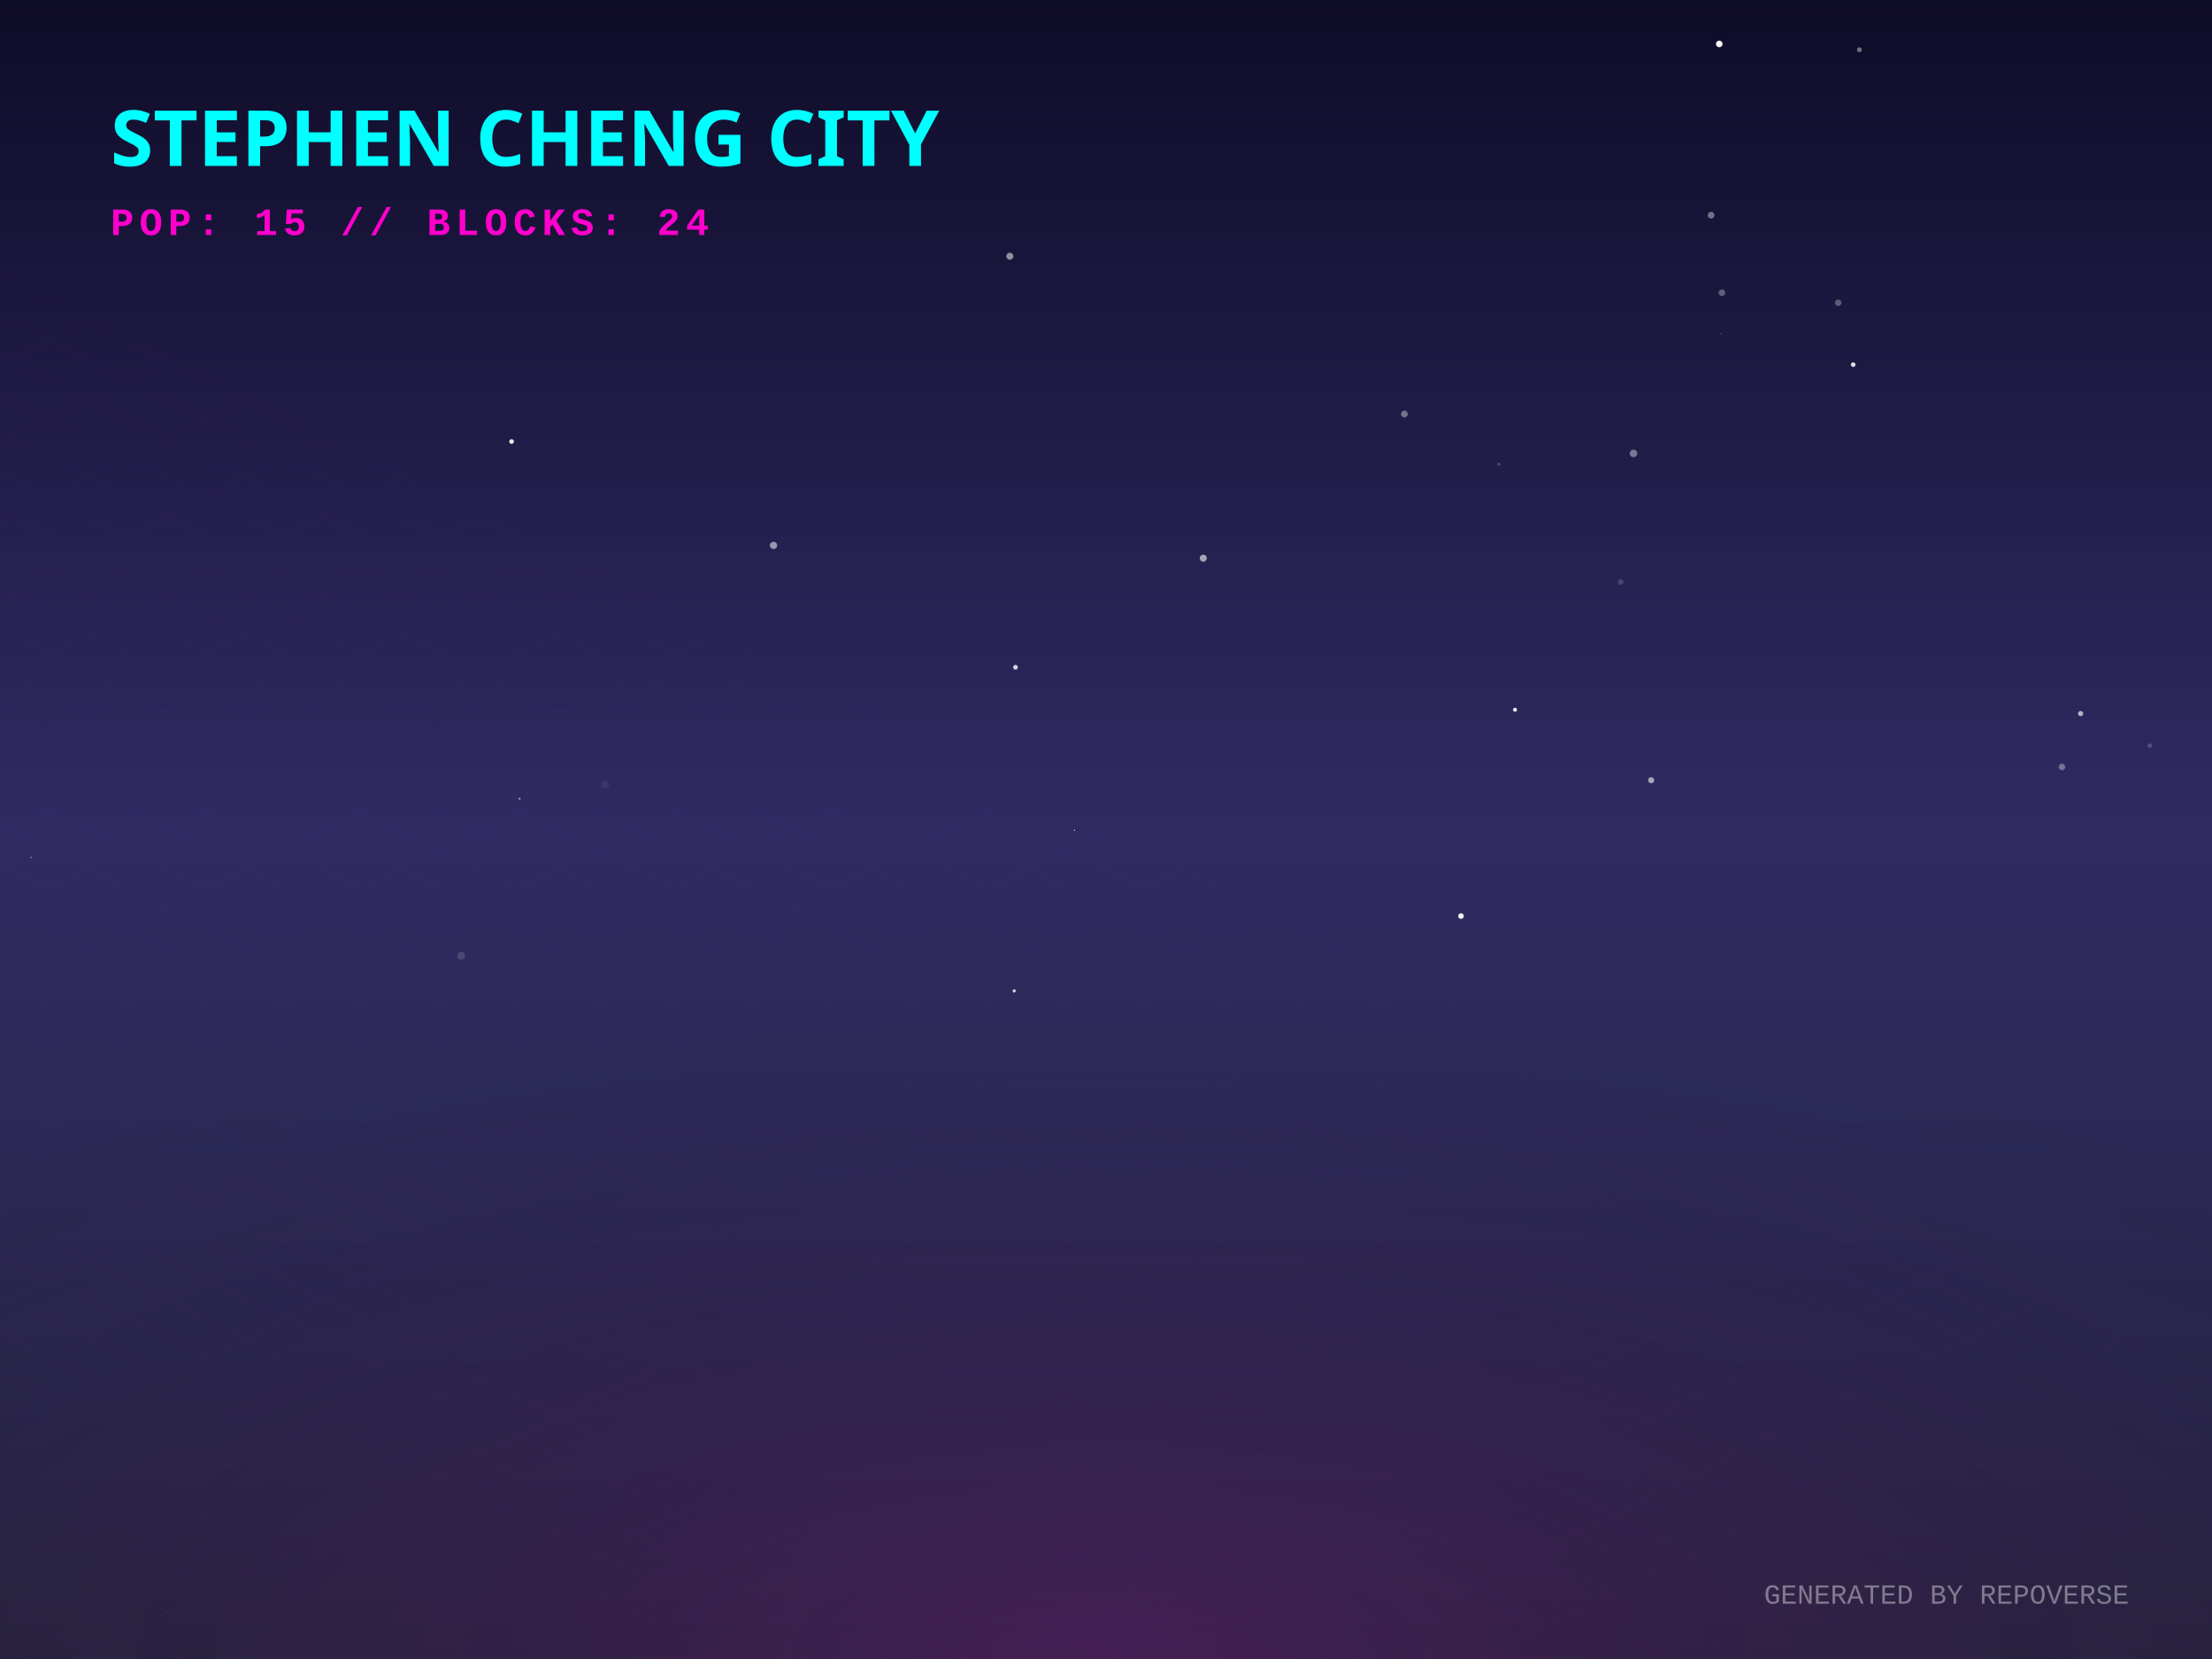
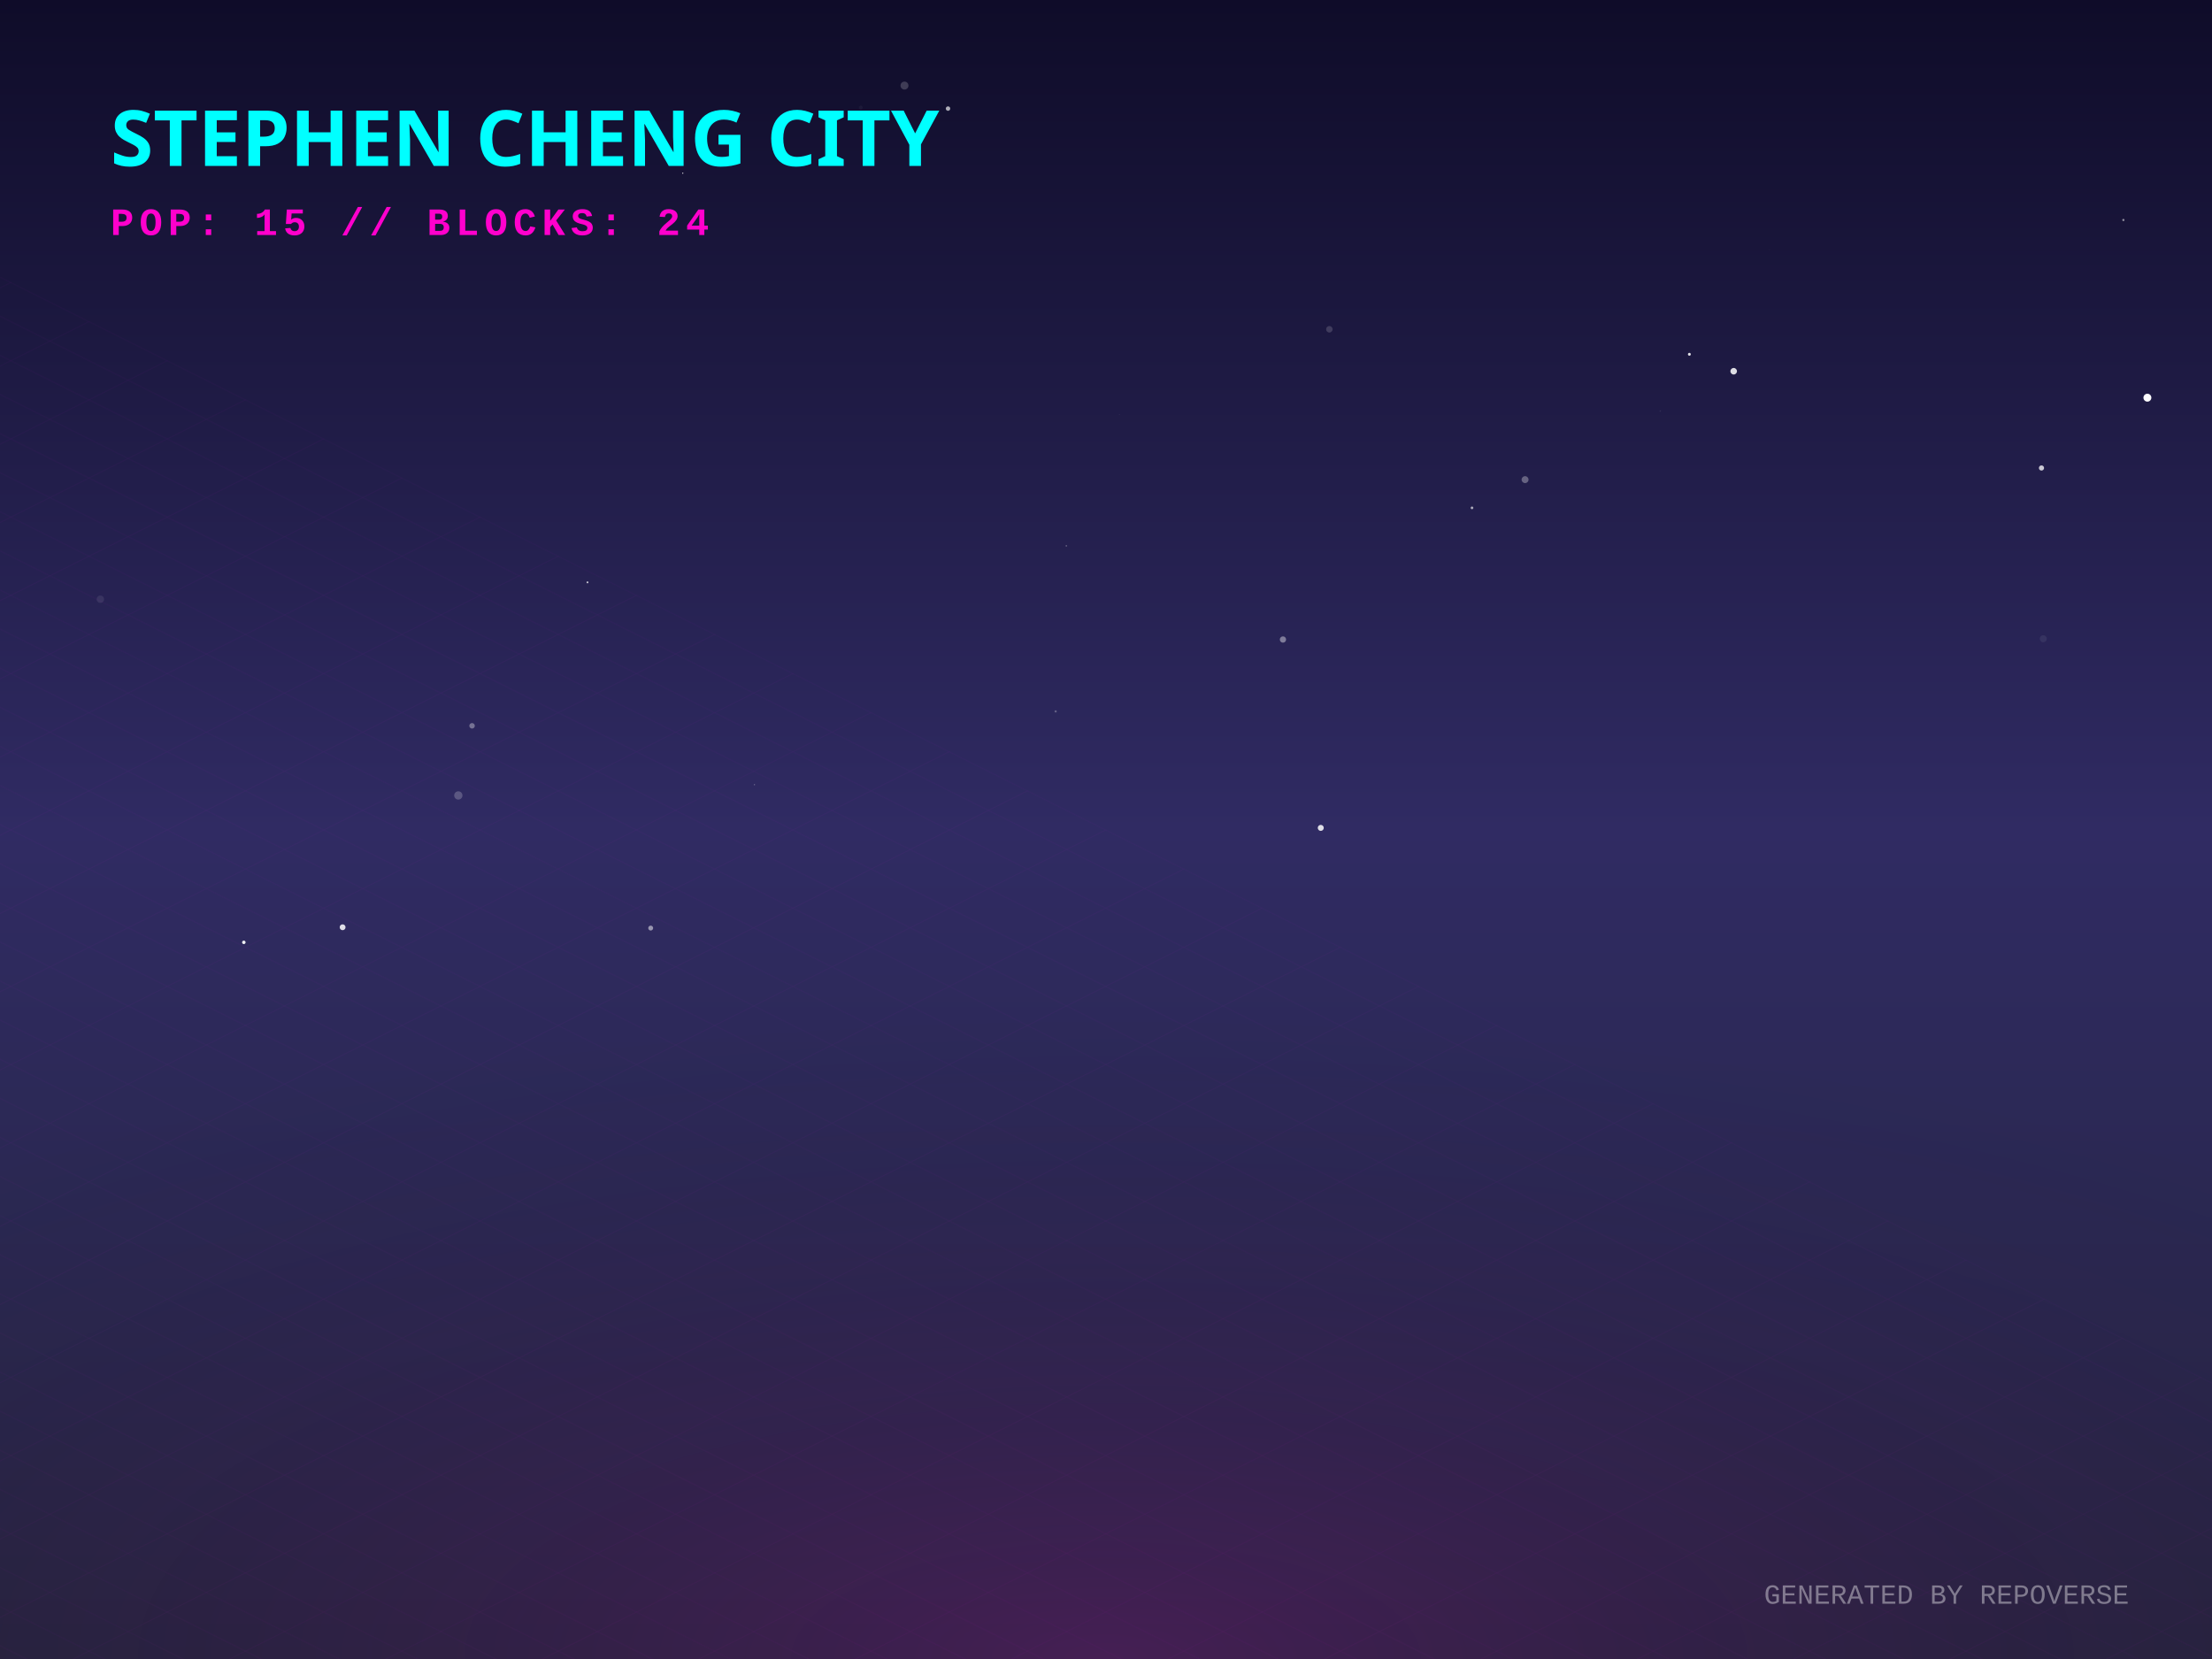
<svg xmlns="http://www.w3.org/2000/svg" width="800" height="600" viewBox="0 0 800 600">
  <defs>
    <linearGradient id="skyGradient" x1="0%" y1="0%" x2="0%" y2="100%">
      <stop offset="0%" stop-color="#0f0c29" />
      <stop offset="50%" stop-color="#302b63" />
      <stop offset="100%" stop-color="#24243e" />
    </linearGradient>
    <pattern id="gridPattern" width="40" height="20" patternUnits="userSpaceOnUse" patternTransform="rotate(0)">
      <path d="M 40 0 L 0 0 0 20" fill="none" stroke="magenta" stroke-width="0.5" opacity="0.2" />
    </pattern>
    <radialGradient id="floorGlow" cx="50%" cy="100%" r="80%">
      <stop offset="0%" stop-color="#ff00cc" stop-opacity="0.15" />
      <stop offset="100%" stop-color="transparent" />
    </radialGradient>
    <linearGradient id="gradLeft-happy" x1="0%" y1="0%" x2="100%" y2="100%">
      <stop offset="0%" stop-color="#FFD700" stop-opacity="0.8" />
      <stop offset="100%" stop-color="#050510" stop-opacity="0.9" />
    </linearGradient>
    <linearGradient id="gradRight-happy" x1="0%" y1="0%" x2="0%" y2="100%">
      <stop offset="0%" stop-color="#FFD700" stop-opacity="0.6" />
      <stop offset="100%" stop-color="#0b0b1a" stop-opacity="0.8" />
    </linearGradient>
    <linearGradient id="gradLeft-focused" x1="0%" y1="0%" x2="100%" y2="100%">
      <stop offset="0%" stop-color="#00FF94" stop-opacity="0.8" />
      <stop offset="100%" stop-color="#050510" stop-opacity="0.9" />
    </linearGradient>
    <linearGradient id="gradRight-focused" x1="0%" y1="0%" x2="0%" y2="100%">
      <stop offset="0%" stop-color="#00FF94" stop-opacity="0.6" />
      <stop offset="100%" stop-color="#0b0b1a" stop-opacity="0.8" />
    </linearGradient>
    <linearGradient id="gradLeft-calm" x1="0%" y1="0%" x2="100%" y2="100%">
      <stop offset="0%" stop-color="#00C2FF" stop-opacity="0.8" />
      <stop offset="100%" stop-color="#050510" stop-opacity="0.9" />
    </linearGradient>
    <linearGradient id="gradRight-calm" x1="0%" y1="0%" x2="0%" y2="100%">
      <stop offset="0%" stop-color="#00C2FF" stop-opacity="0.6" />
      <stop offset="100%" stop-color="#0b0b1a" stop-opacity="0.8" />
    </linearGradient>
    <linearGradient id="gradLeft-stressed" x1="0%" y1="0%" x2="100%" y2="100%">
      <stop offset="0%" stop-color="#FF2A6D" stop-opacity="0.8" />
      <stop offset="100%" stop-color="#050510" stop-opacity="0.9" />
    </linearGradient>
    <linearGradient id="gradRight-stressed" x1="0%" y1="0%" x2="0%" y2="100%">
      <stop offset="0%" stop-color="#FF2A6D" stop-opacity="0.6" />
      <stop offset="100%" stop-color="#0b0b1a" stop-opacity="0.8" />
    </linearGradient>
    <linearGradient id="gradLeft-energetic" x1="0%" y1="0%" x2="100%" y2="100%">
      <stop offset="0%" stop-color="#D300C5" stop-opacity="0.8" />
      <stop offset="100%" stop-color="#050510" stop-opacity="0.9" />
    </linearGradient>
    <linearGradient id="gradRight-energetic" x1="0%" y1="0%" x2="0%" y2="100%">
      <stop offset="0%" stop-color="#D300C5" stop-opacity="0.6" />
      <stop offset="100%" stop-color="#0b0b1a" stop-opacity="0.8" />
    </linearGradient>
  </defs>
  <rect width="100%" height="100%" fill="url(#skyGradient)" />
-   <circle cx="542.078" cy="167.871" r="0.561" fill="white" opacity="0.194" />
-   <circle cx="166.786" cy="345.635" r="1.431" fill="white" opacity="0.139" />
-   <circle cx="279.769" cy="197.249" r="1.314" fill="white" opacity="0.535" />
-   <circle cx="365.223" cy="92.668" r="1.275" fill="white" opacity="0.516" />
-   <circle cx="622.378" cy="120.654" r="0.329" fill="white" opacity="0.144" />
-   <circle cx="507.922" cy="149.729" r="1.233" fill="white" opacity="0.375" />
-   <circle cx="528.389" cy="331.308" r="1.012" fill="white" opacity="0.951" />
-   <circle cx="366.798" cy="358.362" r="0.578" fill="white" opacity="0.797" />
-   <circle cx="187.933" cy="288.877" r="0.321" fill="white" opacity="0.665" />
-   <circle cx="435.184" cy="201.87" r="1.27" fill="white" opacity="0.598" />
-   <circle cx="388.631" cy="300.281" r="0.209" fill="white" opacity="0.913" />
-   <circle cx="621.799" cy="15.886" r="1.191" fill="white" opacity="0.96" />
-   <circle cx="777.507" cy="269.67" r="0.821" fill="white" opacity="0.186" />
-   <circle cx="11.262" cy="310.134" r="0.242" fill="white" opacity="0.58" />
-   <circle cx="622.759" cy="105.871" r="1.185" fill="white" opacity="0.307" />
-   <circle cx="745.746" cy="277.378" r="1.181" fill="white" opacity="0.343" />
-   <circle cx="203.11" cy="232.203" r="0.093" fill="white" opacity="0" />
-   <circle cx="672.481" cy="17.987" r="0.883" fill="white" opacity="0.393" />
-   <circle cx="670.23" cy="131.875" r="0.837" fill="white" opacity="0.859" />
-   <circle cx="367.27" cy="241.325" r="0.854" fill="white" opacity="0.808" />
-   <circle cx="597.169" cy="282.175" r="1.091" fill="white" opacity="0.579" />
-   <circle cx="590.779" cy="163.99" r="1.36" fill="white" opacity="0.393" />
-   <circle cx="185.014" cy="159.688" r="0.857" fill="white" opacity="0.898" />
-   <circle cx="482.324" cy="121.394" r="0.002" fill="white" opacity="0.9" />
-   <circle cx="218.846" cy="283.766" r="1.44" fill="white" opacity="0.06" />
-   <circle cx="586.16" cy="210.516" r="1.031" fill="white" opacity="0.162" />
-   <circle cx="618.842" cy="77.829" r="1.221" fill="white" opacity="0.392" />
-   <circle cx="752.479" cy="258.074" r="0.939" fill="white" opacity="0.646" />
-   <circle cx="664.805" cy="109.505" r="1.184" fill="white" opacity="0.294" />
-   <circle cx="547.918" cy="256.687" r="0.708" fill="white" opacity="0.989" />
+   <circle cx="385.639" cy="197.426" r="0.204" fill="white" opacity="0.593" />
+   <circle cx="381.79" cy="257.289" r="0.405" fill="white" opacity="0.265" />
+   <circle cx="165.756" cy="287.684" r="1.497" fill="white" opacity="0.212" />
+   <circle cx="480.783" cy="119.085" r="1.172" fill="white" opacity="0.16" />
+   <circle cx="738.977" cy="231.013" r="1.269" fill="white" opacity="0.069" />
+   <circle cx="88.189" cy="340.813" r="0.63" fill="white" opacity="0.924" />
+   <circle cx="272.884" cy="283.805" r="0.162" fill="white" opacity="0.614" />
+   <circle cx="600.457" cy="148.665" r="0.261" fill="white" opacity="0.084" />
+   <circle cx="627.01" cy="134.264" r="1.184" fill="white" opacity="0.85" />
+   <circle cx="640.007" cy="90.337" r="0.245" fill="white" opacity="0.023" />
+   <circle cx="327.119" cy="30.949" r="1.438" fill="white" opacity="0.188" />
+   <circle cx="36.299" cy="216.716" r="1.337" fill="white" opacity="0.084" />
+   <circle cx="313.28" cy="49.735" r="0.732" fill="white" opacity="0.252" />
+   <circle cx="170.729" cy="262.497" r="0.994" fill="white" opacity="0.345" />
+   <circle cx="477.674" cy="299.415" r="1.086" fill="white" opacity="0.844" />
+   <circle cx="770.644" cy="202.508" r="0.013" fill="white" opacity="0.611" />
+   <circle cx="246.945" cy="62.647" r="0.208" fill="white" opacity="0.962" />
+   <circle cx="776.635" cy="143.827" r="1.432" fill="white" opacity="0.989" />
+   <circle cx="342.865" cy="39.273" r="0.803" fill="white" opacity="0.653" />
+   <circle cx="551.564" cy="173.464" r="1.254" fill="white" opacity="0.306" />
+   <circle cx="767.957" cy="79.567" r="0.401" fill="white" opacity="0.52" />
+   <circle cx="738.329" cy="169.253" r="0.936" fill="white" opacity="0.76" />
+   <circle cx="610.985" cy="128.13" r="0.522" fill="white" opacity="0.875" />
+   <circle cx="311.324" cy="38.908" r="0.699" fill="white" opacity="0.042" />
+   <circle cx="404.808" cy="150.005" r="0.071" fill="white" opacity="0.639" />
+   <circle cx="212.474" cy="210.614" r="0.347" fill="white" opacity="0.716" />
+   <circle cx="463.998" cy="231.289" r="1.135" fill="white" opacity="0.403" />
+   <circle cx="532.368" cy="183.674" r="0.485" fill="white" opacity="0.626" />
+   <circle cx="235.336" cy="335.649" r="0.883" fill="white" opacity="0.507" />
+   <circle cx="123.909" cy="335.357" r="1.057" fill="white" opacity="0.846" />
  <g transform="translate(0, 300) scale(1, 0.5)">
    <rect x="-800" y="0" width="2400" height="1200" fill="url(#gridPattern)" opacity="0.3" transform="rotate(45, 400, 0)" />
  </g>
  <rect x="0" y="300" width="800" height="300" fill="url(#floorGlow)" />
  <g transform="translate(40, 60)">
    <text fill="cyan" font-family="Verdana, sans-serif" font-size="28" font-weight="900" style="text-shadow: 0 0 10px cyan;">STEPHEN CHENG CITY</text>
    <text y="25" fill="#ff00cc" font-family="Courier New, monospace" font-size="14" font-weight="bold" letter-spacing="2">POP: 15 // BLOCKS: 24</text>
  </g>
  <g transform="translate(0, 50)">
-     <a href="https://github.com/zintaen/my-cv" target="_blank">
+     <a href="https://github.com/zintaen/claude-certified-architect-foundations" target="_blank">
      <g class="building" opacity="0">
        <animate attributeName="opacity" values="0;1" dur="0.8s" begin="0s" fill="freeze" />
        <ellipse cx="400" cy="292.833" rx="22.5" ry="12" fill="black" opacity="0.4" blur="2" />
-         <path d="M 385 147.713 l 0 145.12 l 15 7.5 l 0 -145.12 z" fill="url(#gradLeft-focused)" stroke="none" />
-         <path d="M 415 147.713 l 0 145.12 l -15 7.5 l 0 -145.12 z" fill="url(#gradRight-focused)" stroke="none" />
-         <path d="M 400 140.213 l 15 7.5 l -15 7.5 l -15 -7.5 z" fill="#E0FFF1" fill-opacity="0.9" stroke="none" />
-         <path d="M 385 147.713 l 0 145.12 l 15 7.5 l 0 -145.12 z" fill="none" stroke="#00FF94" stroke-width="0.5" opacity="0.5" />
-         <path d="M 415 147.713 l 0 145.12 l -15 7.5 l 0 -145.12 z" fill="none" stroke="#00FF94" stroke-width="0.5" opacity="0.5" />
+         <path d="M 385 250.673 l 0 42.16 l 15 7.5 l 0 -42.16 z" fill="url(#gradLeft-focused)" stroke="none" />
+         <path d="M 415 250.673 l 0 42.16 l -15 7.5 l 0 -42.16 z" fill="url(#gradRight-focused)" stroke="none" />
+         <path d="M 400 243.173 l 15 7.5 l -15 7.5 l -15 -7.5 z" fill="#E0FFF1" fill-opacity="0.9" stroke="none" />
+         <path d="M 385 250.673 l 0 42.16 l 15 7.5 l 0 -42.16 z" fill="none" stroke="#00FF94" stroke-width="0.5" opacity="0.5" />
+         <path d="M 415 250.673 l 0 42.16 l -15 7.5 l 0 -42.16 z" fill="none" stroke="#00FF94" stroke-width="0.5" opacity="0.5" />
        <path d="M 404 277.333 l 7 4" stroke="#E0FFF1" stroke-width="2" stroke-opacity="0.6" />
-         <path d="M 389 279.333 l 7 -4" stroke="#E0FFF1" stroke-width="2" stroke-opacity="0.4" />
        <path d="M 404 267.333 l 7 4" stroke="#E0FFF1" stroke-width="2" stroke-opacity="0.6" />
        <path d="M 389 269.333 l 7 -4" stroke="#E0FFF1" stroke-width="2" stroke-opacity="0.4" />
        <path d="M 404 257.333 l 7 4" stroke="#E0FFF1" stroke-width="2" stroke-opacity="0.6" />
-         <path d="M 389 249.333 l 7 -4" stroke="#E0FFF1" stroke-width="2" stroke-opacity="0.4" />
-         <path d="M 404 237.333 l 7 4" stroke="#E0FFF1" stroke-width="2" stroke-opacity="0.6" />
-         <path d="M 389 239.333 l 7 -4" stroke="#E0FFF1" stroke-width="2" stroke-opacity="0.4" />
-         <path d="M 404 227.333 l 7 4" stroke="#E0FFF1" stroke-width="2" stroke-opacity="0.6" />
-         <path d="M 389 229.333 l 7 -4" stroke="#E0FFF1" stroke-width="2" stroke-opacity="0.4" />
-         <path d="M 389 219.333 l 7 -4" stroke="#E0FFF1" stroke-width="2" stroke-opacity="0.4" />
-         <path d="M 404 207.333 l 7 4" stroke="#E0FFF1" stroke-width="2" stroke-opacity="0.6" />
-         <path d="M 389 209.333 l 7 -4" stroke="#E0FFF1" stroke-width="2" stroke-opacity="0.4" />
-         <path d="M 404 197.333 l 7 4" stroke="#E0FFF1" stroke-width="2" stroke-opacity="0.6" />
-         <path d="M 389 199.333 l 7 -4" stroke="#E0FFF1" stroke-width="2" stroke-opacity="0.4" />
-         <path d="M 404 187.333 l 7 4" stroke="#E0FFF1" stroke-width="2" stroke-opacity="0.6" />
-         <path d="M 389 189.333 l 7 -4" stroke="#E0FFF1" stroke-width="2" stroke-opacity="0.4" />
-         <path d="M 389 179.333 l 7 -4" stroke="#E0FFF1" stroke-width="2" stroke-opacity="0.4" />
-         <path d="M 389 169.333 l 7 -4" stroke="#E0FFF1" stroke-width="2" stroke-opacity="0.4" />
-         <path d="M 404 157.333 l 7 4" stroke="#E0FFF1" stroke-width="2" stroke-opacity="0.6" />
-         <path d="M 389 159.333 l 7 -4" stroke="#E0FFF1" stroke-width="2" stroke-opacity="0.4" />
+         <path d="M 389 259.333 l 7 -4" stroke="#E0FFF1" stroke-width="2" stroke-opacity="0.4" />
      </g>
    </a>
    <a href="https://github.com/zintaen/repo-verse" target="_blank">
      <g class="building" opacity="0">
        <animate attributeName="opacity" values="0;1" dur="0.8s" begin="0.05s" fill="freeze" />
        <ellipse cx="424" cy="304.833" rx="22.5" ry="12" fill="black" opacity="0.4" blur="2" />
        <path d="M 409 284.833 l 0 20 l 15 7.5 l 0 -20 z" fill="url(#gradLeft-focused)" stroke="none" />
        <path d="M 439 284.833 l 0 20 l -15 7.5 l 0 -20 z" fill="url(#gradRight-focused)" stroke="none" />
        <path d="M 424 277.333 l 15 7.5 l -15 7.5 l -15 -7.5 z" fill="#E0FFF1" fill-opacity="0.9" stroke="none" />
        <path d="M 409 284.833 l 0 20 l 15 7.5 l 0 -20 z" fill="none" stroke="#00FF94" stroke-width="0.5" opacity="0.5" />
        <path d="M 439 284.833 l 0 20 l -15 7.5 l 0 -20 z" fill="none" stroke="#00FF94" stroke-width="0.5" opacity="0.5" />
      </g>
    </a>
-     <a href="https://github.com/zintaen/claude-certified-architect-foundations" target="_blank">
+     <a href="https://github.com/zintaen/dom-defender" target="_blank">
      <g class="building" opacity="0">
        <animate attributeName="opacity" values="0;1" dur="0.8s" begin="0.1s" fill="freeze" />
        <ellipse cx="376" cy="304.833" rx="22.5" ry="12" fill="black" opacity="0.4" blur="2" />
-         <path d="M 361 263.253 l 0 41.58 l 15 7.5 l 0 -41.58 z" fill="url(#gradLeft-focused)" stroke="none" />
-         <path d="M 391 263.253 l 0 41.58 l -15 7.5 l 0 -41.58 z" fill="url(#gradRight-focused)" stroke="none" />
-         <path d="M 376 255.753 l 15 7.5 l -15 7.5 l -15 -7.5 z" fill="#E0FFF1" fill-opacity="0.9" stroke="none" />
-         <path d="M 361 263.253 l 0 41.58 l 15 7.5 l 0 -41.58 z" fill="none" stroke="#00FF94" stroke-width="0.5" opacity="0.5" />
-         <path d="M 391 263.253 l 0 41.58 l -15 7.5 l 0 -41.58 z" fill="none" stroke="#00FF94" stroke-width="0.5" opacity="0.5" />
-         <path d="M 380 289.333 l 7 4" stroke="#E0FFF1" stroke-width="2" stroke-opacity="0.6" />
-         <path d="M 365 291.333 l 7 -4" stroke="#E0FFF1" stroke-width="2" stroke-opacity="0.4" />
-         <path d="M 380 279.333 l 7 4" stroke="#E0FFF1" stroke-width="2" stroke-opacity="0.6" />
-         <path d="M 365 281.333 l 7 -4" stroke="#E0FFF1" stroke-width="2" stroke-opacity="0.4" />
-         <path d="M 380 269.333 l 7 4" stroke="#E0FFF1" stroke-width="2" stroke-opacity="0.6" />
-         <path d="M 365 271.333 l 7 -4" stroke="#E0FFF1" stroke-width="2" stroke-opacity="0.4" />
-       </g>
-     </a>
-     <a href="https://github.com/zintaen/kristen-calendar" target="_blank">
+         <path d="M 361 284.833 l 0 20 l 15 7.5 l 0 -20 z" fill="url(#gradLeft-focused)" stroke="none" />
+         <path d="M 391 284.833 l 0 20 l -15 7.5 l 0 -20 z" fill="url(#gradRight-focused)" stroke="none" />
+         <path d="M 376 277.333 l 15 7.5 l -15 7.5 l -15 -7.5 z" fill="#E0FFF1" fill-opacity="0.9" stroke="none" />
+         <path d="M 361 284.833 l 0 20 l 15 7.5 l 0 -20 z" fill="none" stroke="#00FF94" stroke-width="0.5" opacity="0.5" />
+         <path d="M 391 284.833 l 0 20 l -15 7.5 l 0 -20 z" fill="none" stroke="#00FF94" stroke-width="0.5" opacity="0.5" />
+       </g>
+     </a>
+     <a href="https://github.com/zintaen/my-cv" target="_blank">
      <g class="building" opacity="0">
        <animate attributeName="opacity" values="0;1" dur="0.8s" begin="0.15s" fill="freeze" />
        <ellipse cx="448" cy="316.833" rx="22.5" ry="12" fill="black" opacity="0.4" blur="2" />
-         <path d="M 433 251.133 l 0 65.7 l 15 7.5 l 0 -65.7 z" fill="url(#gradLeft-energetic)" stroke="none" />
-         <path d="M 463 251.133 l 0 65.7 l -15 7.5 l 0 -65.7 z" fill="url(#gradRight-energetic)" stroke="none" />
-         <path d="M 448 243.633 l 15 7.5 l -15 7.5 l -15 -7.5 z" fill="#FAD7FA" fill-opacity="0.9" stroke="none" />
-         <path d="M 433 251.133 l 0 65.7 l 15 7.5 l 0 -65.7 z" fill="none" stroke="#D300C5" stroke-width="0.5" opacity="0.5" />
-         <path d="M 463 251.133 l 0 65.7 l -15 7.5 l 0 -65.7 z" fill="none" stroke="#D300C5" stroke-width="0.5" opacity="0.5" />
-         <path d="M 452 301.333 l 7 4" stroke="#FAD7FA" stroke-width="2" stroke-opacity="0.6" />
-         <path d="M 437 303.333 l 7 -4" stroke="#FAD7FA" stroke-width="2" stroke-opacity="0.4" />
-         <path d="M 452 291.333 l 7 4" stroke="#FAD7FA" stroke-width="2" stroke-opacity="0.6" />
-         <path d="M 437 293.333 l 7 -4" stroke="#FAD7FA" stroke-width="2" stroke-opacity="0.4" />
-         <path d="M 452 281.333 l 7 4" stroke="#FAD7FA" stroke-width="2" stroke-opacity="0.6" />
-         <path d="M 437 283.333 l 7 -4" stroke="#FAD7FA" stroke-width="2" stroke-opacity="0.4" />
-         <path d="M 437 273.333 l 7 -4" stroke="#FAD7FA" stroke-width="2" stroke-opacity="0.4" />
-         <path d="M 452 261.333 l 7 4" stroke="#FAD7FA" stroke-width="2" stroke-opacity="0.6" />
-         <path d="M 437 263.333 l 7 -4" stroke="#FAD7FA" stroke-width="2" stroke-opacity="0.4" />
+         <path d="M 433 171.713 l 0 145.12 l 15 7.5 l 0 -145.12 z" fill="url(#gradLeft-focused)" stroke="none" />
+         <path d="M 463 171.713 l 0 145.12 l -15 7.5 l 0 -145.12 z" fill="url(#gradRight-focused)" stroke="none" />
+         <path d="M 448 164.213 l 15 7.5 l -15 7.5 l -15 -7.5 z" fill="#E0FFF1" fill-opacity="0.9" stroke="none" />
+         <path d="M 433 171.713 l 0 145.12 l 15 7.5 l 0 -145.12 z" fill="none" stroke="#00FF94" stroke-width="0.5" opacity="0.5" />
+         <path d="M 463 171.713 l 0 145.12 l -15 7.5 l 0 -145.12 z" fill="none" stroke="#00FF94" stroke-width="0.5" opacity="0.5" />
+         <path d="M 452 301.333 l 7 4" stroke="#E0FFF1" stroke-width="2" stroke-opacity="0.6" />
+         <path d="M 437 303.333 l 7 -4" stroke="#E0FFF1" stroke-width="2" stroke-opacity="0.4" />
+         <path d="M 452 291.333 l 7 4" stroke="#E0FFF1" stroke-width="2" stroke-opacity="0.6" />
+         <path d="M 437 293.333 l 7 -4" stroke="#E0FFF1" stroke-width="2" stroke-opacity="0.4" />
+         <path d="M 452 281.333 l 7 4" stroke="#E0FFF1" stroke-width="2" stroke-opacity="0.6" />
+         <path d="M 437 283.333 l 7 -4" stroke="#E0FFF1" stroke-width="2" stroke-opacity="0.4" />
+         <path d="M 452 271.333 l 7 4" stroke="#E0FFF1" stroke-width="2" stroke-opacity="0.6" />
+         <path d="M 452 241.333 l 7 4" stroke="#E0FFF1" stroke-width="2" stroke-opacity="0.6" />
+         <path d="M 437 243.333 l 7 -4" stroke="#E0FFF1" stroke-width="2" stroke-opacity="0.4" />
+         <path d="M 452 231.333 l 7 4" stroke="#E0FFF1" stroke-width="2" stroke-opacity="0.6" />
+         <path d="M 437 233.333 l 7 -4" stroke="#E0FFF1" stroke-width="2" stroke-opacity="0.4" />
+         <path d="M 437 223.333 l 7 -4" stroke="#E0FFF1" stroke-width="2" stroke-opacity="0.4" />
+         <path d="M 437 213.333 l 7 -4" stroke="#E0FFF1" stroke-width="2" stroke-opacity="0.4" />
+         <path d="M 437 193.333 l 7 -4" stroke="#E0FFF1" stroke-width="2" stroke-opacity="0.4" />
+         <path d="M 452 181.333 l 7 4" stroke="#E0FFF1" stroke-width="2" stroke-opacity="0.6" />
      </g>
    </a>
    <a href="https://github.com/zintaen/wife-cv" target="_blank">
      <g class="building" opacity="0">
        <animate attributeName="opacity" values="0;1" dur="0.8s" begin="0.2s" fill="freeze" />
        <ellipse cx="400" cy="316.833" rx="22.5" ry="12" fill="black" opacity="0.4" blur="2" />
        <path d="M 385 116.833 l 0 200 l 15 7.5 l 0 -200 z" fill="url(#gradLeft-focused)" stroke="none" />
        <path d="M 415 116.833 l 0 200 l -15 7.5 l 0 -200 z" fill="url(#gradRight-focused)" stroke="none" />
        <path d="M 400 109.333 l 15 7.5 l -15 7.5 l -15 -7.5 z" fill="#E0FFF1" fill-opacity="0.9" stroke="none" />
        <path d="M 385 116.833 l 0 200 l 15 7.5 l 0 -200 z" fill="none" stroke="#00FF94" stroke-width="0.5" opacity="0.5" />
        <path d="M 415 116.833 l 0 200 l -15 7.5 l 0 -200 z" fill="none" stroke="#00FF94" stroke-width="0.5" opacity="0.5" />
        <path d="M 404 301.333 l 7 4" stroke="#E0FFF1" stroke-width="2" stroke-opacity="0.6" />
        <path d="M 389 303.333 l 7 -4" stroke="#E0FFF1" stroke-width="2" stroke-opacity="0.4" />
        <path d="M 404 291.333 l 7 4" stroke="#E0FFF1" stroke-width="2" stroke-opacity="0.6" />
        <path d="M 389 293.333 l 7 -4" stroke="#E0FFF1" stroke-width="2" stroke-opacity="0.4" />
-         <path d="M 404 281.333 l 7 4" stroke="#E0FFF1" stroke-width="2" stroke-opacity="0.6" />
-         <path d="M 389 283.333 l 7 -4" stroke="#E0FFF1" stroke-width="2" stroke-opacity="0.4" />
        <path d="M 404 271.333 l 7 4" stroke="#E0FFF1" stroke-width="2" stroke-opacity="0.6" />
        <path d="M 389 273.333 l 7 -4" stroke="#E0FFF1" stroke-width="2" stroke-opacity="0.4" />
-         <path d="M 404 261.333 l 7 4" stroke="#E0FFF1" stroke-width="2" stroke-opacity="0.6" />
        <path d="M 389 263.333 l 7 -4" stroke="#E0FFF1" stroke-width="2" stroke-opacity="0.4" />
        <path d="M 404 251.333 l 7 4" stroke="#E0FFF1" stroke-width="2" stroke-opacity="0.6" />
-         <path d="M 404 241.333 l 7 4" stroke="#E0FFF1" stroke-width="2" stroke-opacity="0.6" />
+         <path d="M 389 253.333 l 7 -4" stroke="#E0FFF1" stroke-width="2" stroke-opacity="0.4" />
        <path d="M 389 243.333 l 7 -4" stroke="#E0FFF1" stroke-width="2" stroke-opacity="0.4" />
-         <path d="M 404 231.333 l 7 4" stroke="#E0FFF1" stroke-width="2" stroke-opacity="0.6" />
        <path d="M 389 233.333 l 7 -4" stroke="#E0FFF1" stroke-width="2" stroke-opacity="0.4" />
-         <path d="M 404 221.333 l 7 4" stroke="#E0FFF1" stroke-width="2" stroke-opacity="0.6" />
        <path d="M 389 223.333 l 7 -4" stroke="#E0FFF1" stroke-width="2" stroke-opacity="0.4" />
        <path d="M 404 211.333 l 7 4" stroke="#E0FFF1" stroke-width="2" stroke-opacity="0.6" />
        <path d="M 389 213.333 l 7 -4" stroke="#E0FFF1" stroke-width="2" stroke-opacity="0.4" />
        <path d="M 404 201.333 l 7 4" stroke="#E0FFF1" stroke-width="2" stroke-opacity="0.6" />
+         <path d="M 389 203.333 l 7 -4" stroke="#E0FFF1" stroke-width="2" stroke-opacity="0.4" />
        <path d="M 404 191.333 l 7 4" stroke="#E0FFF1" stroke-width="2" stroke-opacity="0.6" />
        <path d="M 389 193.333 l 7 -4" stroke="#E0FFF1" stroke-width="2" stroke-opacity="0.4" />
        <path d="M 404 181.333 l 7 4" stroke="#E0FFF1" stroke-width="2" stroke-opacity="0.6" />
-         <path d="M 389 183.333 l 7 -4" stroke="#E0FFF1" stroke-width="2" stroke-opacity="0.4" />
        <path d="M 404 171.333 l 7 4" stroke="#E0FFF1" stroke-width="2" stroke-opacity="0.6" />
-         <path d="M 404 151.333 l 7 4" stroke="#E0FFF1" stroke-width="2" stroke-opacity="0.6" />
+         <path d="M 389 173.333 l 7 -4" stroke="#E0FFF1" stroke-width="2" stroke-opacity="0.4" />
+         <path d="M 404 161.333 l 7 4" stroke="#E0FFF1" stroke-width="2" stroke-opacity="0.6" />
+         <path d="M 389 163.333 l 7 -4" stroke="#E0FFF1" stroke-width="2" stroke-opacity="0.4" />
        <path d="M 389 153.333 l 7 -4" stroke="#E0FFF1" stroke-width="2" stroke-opacity="0.4" />
        <path d="M 404 141.333 l 7 4" stroke="#E0FFF1" stroke-width="2" stroke-opacity="0.6" />
        <path d="M 389 143.333 l 7 -4" stroke="#E0FFF1" stroke-width="2" stroke-opacity="0.4" />
        <path d="M 404 131.333 l 7 4" stroke="#E0FFF1" stroke-width="2" stroke-opacity="0.6" />
-         <path d="M 389 133.333 l 7 -4" stroke="#E0FFF1" stroke-width="2" stroke-opacity="0.4" />
-         <path d="M 389 123.333 l 7 -4" stroke="#E0FFF1" stroke-width="2" stroke-opacity="0.4" />
+         <path d="M 404 121.333 l 7 4" stroke="#E0FFF1" stroke-width="2" stroke-opacity="0.6" />
      </g>
    </a>
    <a href="https://github.com/zintaen/epd-carbon-compare" target="_blank">
      <g class="building" opacity="0">
        <animate attributeName="opacity" values="0;1" dur="0.8s" begin="0.25s" fill="freeze" />
        <ellipse cx="352" cy="316.833" rx="22.5" ry="12" fill="black" opacity="0.4" blur="2" />
        <path d="M 337 116.833 l 0 200 l 15 7.5 l 0 -200 z" fill="url(#gradLeft-calm)" stroke="none" />
        <path d="M 367 116.833 l 0 200 l -15 7.5 l 0 -200 z" fill="url(#gradRight-calm)" stroke="none" />
        <path d="M 352 109.333 l 15 7.5 l -15 7.5 l -15 -7.5 z" fill="#D1F4FF" fill-opacity="0.9" stroke="none" />
        <path d="M 337 116.833 l 0 200 l 15 7.5 l 0 -200 z" fill="none" stroke="#00C2FF" stroke-width="0.5" opacity="0.5" />
        <path d="M 367 116.833 l 0 200 l -15 7.5 l 0 -200 z" fill="none" stroke="#00C2FF" stroke-width="0.5" opacity="0.5" />
-         <path d="M 356 301.333 l 7 4" stroke="#D1F4FF" stroke-width="2" stroke-opacity="0.6" />
-         <path d="M 341 303.333 l 7 -4" stroke="#D1F4FF" stroke-width="2" stroke-opacity="0.4" />
        <path d="M 356 291.333 l 7 4" stroke="#D1F4FF" stroke-width="2" stroke-opacity="0.6" />
        <path d="M 341 293.333 l 7 -4" stroke="#D1F4FF" stroke-width="2" stroke-opacity="0.4" />
        <path d="M 341 283.333 l 7 -4" stroke="#D1F4FF" stroke-width="2" stroke-opacity="0.4" />
        <path d="M 356 271.333 l 7 4" stroke="#D1F4FF" stroke-width="2" stroke-opacity="0.6" />
        <path d="M 341 273.333 l 7 -4" stroke="#D1F4FF" stroke-width="2" stroke-opacity="0.4" />
-         <path d="M 341 263.333 l 7 -4" stroke="#D1F4FF" stroke-width="2" stroke-opacity="0.4" />
+         <path d="M 356 261.333 l 7 4" stroke="#D1F4FF" stroke-width="2" stroke-opacity="0.6" />
        <path d="M 341 253.333 l 7 -4" stroke="#D1F4FF" stroke-width="2" stroke-opacity="0.4" />
        <path d="M 356 241.333 l 7 4" stroke="#D1F4FF" stroke-width="2" stroke-opacity="0.6" />
        <path d="M 341 243.333 l 7 -4" stroke="#D1F4FF" stroke-width="2" stroke-opacity="0.4" />
        <path d="M 356 231.333 l 7 4" stroke="#D1F4FF" stroke-width="2" stroke-opacity="0.6" />
        <path d="M 341 233.333 l 7 -4" stroke="#D1F4FF" stroke-width="2" stroke-opacity="0.4" />
        <path d="M 356 221.333 l 7 4" stroke="#D1F4FF" stroke-width="2" stroke-opacity="0.6" />
+         <path d="M 341 223.333 l 7 -4" stroke="#D1F4FF" stroke-width="2" stroke-opacity="0.4" />
        <path d="M 356 211.333 l 7 4" stroke="#D1F4FF" stroke-width="2" stroke-opacity="0.6" />
-         <path d="M 356 201.333 l 7 4" stroke="#D1F4FF" stroke-width="2" stroke-opacity="0.6" />
+         <path d="M 341 213.333 l 7 -4" stroke="#D1F4FF" stroke-width="2" stroke-opacity="0.4" />
+         <path d="M 341 203.333 l 7 -4" stroke="#D1F4FF" stroke-width="2" stroke-opacity="0.4" />
+         <path d="M 356 191.333 l 7 4" stroke="#D1F4FF" stroke-width="2" stroke-opacity="0.6" />
        <path d="M 341 193.333 l 7 -4" stroke="#D1F4FF" stroke-width="2" stroke-opacity="0.4" />
-         <path d="M 341 183.333 l 7 -4" stroke="#D1F4FF" stroke-width="2" stroke-opacity="0.4" />
+         <path d="M 356 181.333 l 7 4" stroke="#D1F4FF" stroke-width="2" stroke-opacity="0.6" />
        <path d="M 356 171.333 l 7 4" stroke="#D1F4FF" stroke-width="2" stroke-opacity="0.6" />
+         <path d="M 341 173.333 l 7 -4" stroke="#D1F4FF" stroke-width="2" stroke-opacity="0.4" />
        <path d="M 356 161.333 l 7 4" stroke="#D1F4FF" stroke-width="2" stroke-opacity="0.6" />
        <path d="M 341 163.333 l 7 -4" stroke="#D1F4FF" stroke-width="2" stroke-opacity="0.4" />
-         <path d="M 341 153.333 l 7 -4" stroke="#D1F4FF" stroke-width="2" stroke-opacity="0.4" />
+         <path d="M 356 151.333 l 7 4" stroke="#D1F4FF" stroke-width="2" stroke-opacity="0.6" />
+         <path d="M 356 141.333 l 7 4" stroke="#D1F4FF" stroke-width="2" stroke-opacity="0.6" />
        <path d="M 341 143.333 l 7 -4" stroke="#D1F4FF" stroke-width="2" stroke-opacity="0.4" />
        <path d="M 356 131.333 l 7 4" stroke="#D1F4FF" stroke-width="2" stroke-opacity="0.6" />
        <path d="M 341 133.333 l 7 -4" stroke="#D1F4FF" stroke-width="2" stroke-opacity="0.4" />
-         <path d="M 356 121.333 l 7 4" stroke="#D1F4FF" stroke-width="2" stroke-opacity="0.6" />
-       </g>
-     </a>
-     <a href="https://github.com/zintaen/dom-defender" target="_blank">
+         <path d="M 341 123.333 l 7 -4" stroke="#D1F4FF" stroke-width="2" stroke-opacity="0.4" />
+       </g>
+     </a>
+     <a href="https://github.com/zintaen/kristen-calendar" target="_blank">
      <g class="building" opacity="0">
        <animate attributeName="opacity" values="0;1" dur="0.8s" begin="0.3s" fill="freeze" />
        <ellipse cx="472" cy="328.833" rx="22.5" ry="12" fill="black" opacity="0.4" blur="2" />
-         <path d="M 457 308.833 l 0 20 l 15 7.5 l 0 -20 z" fill="url(#gradLeft-focused)" stroke="none" />
-         <path d="M 487 308.833 l 0 20 l -15 7.5 l 0 -20 z" fill="url(#gradRight-focused)" stroke="none" />
-         <path d="M 472 301.333 l 15 7.5 l -15 7.5 l -15 -7.5 z" fill="#E0FFF1" fill-opacity="0.9" stroke="none" />
-         <path d="M 457 308.833 l 0 20 l 15 7.5 l 0 -20 z" fill="none" stroke="#00FF94" stroke-width="0.5" opacity="0.5" />
-         <path d="M 487 308.833 l 0 20 l -15 7.5 l 0 -20 z" fill="none" stroke="#00FF94" stroke-width="0.5" opacity="0.5" />
+         <path d="M 457 263.133 l 0 65.7 l 15 7.5 l 0 -65.7 z" fill="url(#gradLeft-energetic)" stroke="none" />
+         <path d="M 487 263.133 l 0 65.7 l -15 7.5 l 0 -65.7 z" fill="url(#gradRight-energetic)" stroke="none" />
+         <path d="M 472 255.633 l 15 7.5 l -15 7.5 l -15 -7.5 z" fill="#FAD7FA" fill-opacity="0.9" stroke="none" />
+         <path d="M 457 263.133 l 0 65.7 l 15 7.5 l 0 -65.7 z" fill="none" stroke="#D300C5" stroke-width="0.5" opacity="0.5" />
+         <path d="M 487 263.133 l 0 65.7 l -15 7.5 l 0 -65.7 z" fill="none" stroke="#D300C5" stroke-width="0.5" opacity="0.5" />
+         <path d="M 476 313.333 l 7 4" stroke="#FAD7FA" stroke-width="2" stroke-opacity="0.6" />
+         <path d="M 461 315.333 l 7 -4" stroke="#FAD7FA" stroke-width="2" stroke-opacity="0.4" />
+         <path d="M 476 303.333 l 7 4" stroke="#FAD7FA" stroke-width="2" stroke-opacity="0.6" />
+         <path d="M 461 305.333 l 7 -4" stroke="#FAD7FA" stroke-width="2" stroke-opacity="0.4" />
+         <path d="M 461 285.333 l 7 -4" stroke="#FAD7FA" stroke-width="2" stroke-opacity="0.4" />
+         <path d="M 476 273.333 l 7 4" stroke="#FAD7FA" stroke-width="2" stroke-opacity="0.6" />
+         <path d="M 461 275.333 l 7 -4" stroke="#FAD7FA" stroke-width="2" stroke-opacity="0.4" />
      </g>
    </a>
    <a href="https://github.com/zintaen/issue-hunter" target="_blank">
      <g class="building" opacity="0">
        <animate attributeName="opacity" values="0;1" dur="0.8s" begin="0.35s" fill="freeze" />
        <ellipse cx="424" cy="327.798" rx="19.395" ry="10.344" fill="black" opacity="0.4" blur="2" />
        <path d="M 411.07 307.798 l 0 20 l 12.93 6.465 l 0 -20 z" fill="url(#gradLeft-calm)" stroke="none" />
        <path d="M 436.93 307.798 l 0 20 l -12.93 6.465 l 0 -20 z" fill="url(#gradRight-calm)" stroke="none" />
        <path d="M 424 301.333 l 12.93 6.465 l -12.93 6.465 l -12.93 -6.465 z" fill="#D1F4FF" fill-opacity="0.9" stroke="none" />
        <path d="M 411.07 307.798 l 0 20 l 12.93 6.465 l 0 -20 z" fill="none" stroke="#00C2FF" stroke-width="0.5" opacity="0.5" />
        <path d="M 436.93 307.798 l 0 20 l -12.93 6.465 l 0 -20 z" fill="none" stroke="#00C2FF" stroke-width="0.5" opacity="0.5" />
      </g>
    </a>
    <a href="https://github.com/zintaen/zintaen" target="_blank">
      <g class="building" opacity="0">
        <animate attributeName="opacity" values="0;1" dur="0.8s" begin="0.4s" fill="freeze" />
        <ellipse cx="376" cy="328.833" rx="22.5" ry="12" fill="black" opacity="0.4" blur="2" />
        <path d="M 361 193.253 l 0 135.58 l 15 7.5 l 0 -135.58 z" fill="url(#gradLeft-energetic)" stroke="none" />
        <path d="M 391 193.253 l 0 135.58 l -15 7.5 l 0 -135.58 z" fill="url(#gradRight-energetic)" stroke="none" />
        <path d="M 376 185.753 l 15 7.5 l -15 7.5 l -15 -7.5 z" fill="#FAD7FA" fill-opacity="0.9" stroke="none" />
        <path d="M 361 193.253 l 0 135.58 l 15 7.5 l 0 -135.58 z" fill="none" stroke="#D300C5" stroke-width="0.5" opacity="0.5" />
        <path d="M 391 193.253 l 0 135.58 l -15 7.5 l 0 -135.58 z" fill="none" stroke="#D300C5" stroke-width="0.5" opacity="0.5" />
        <path d="M 380 313.333 l 7 4" stroke="#FAD7FA" stroke-width="2" stroke-opacity="0.6" />
        <path d="M 365 315.333 l 7 -4" stroke="#FAD7FA" stroke-width="2" stroke-opacity="0.4" />
        <path d="M 380 303.333 l 7 4" stroke="#FAD7FA" stroke-width="2" stroke-opacity="0.6" />
        <path d="M 365 305.333 l 7 -4" stroke="#FAD7FA" stroke-width="2" stroke-opacity="0.4" />
        <path d="M 380 293.333 l 7 4" stroke="#FAD7FA" stroke-width="2" stroke-opacity="0.6" />
-         <path d="M 365 295.333 l 7 -4" stroke="#FAD7FA" stroke-width="2" stroke-opacity="0.4" />
        <path d="M 380 283.333 l 7 4" stroke="#FAD7FA" stroke-width="2" stroke-opacity="0.6" />
-         <path d="M 365 275.333 l 7 -4" stroke="#FAD7FA" stroke-width="2" stroke-opacity="0.4" />
+         <path d="M 365 285.333 l 7 -4" stroke="#FAD7FA" stroke-width="2" stroke-opacity="0.4" />
+         <path d="M 380 273.333 l 7 4" stroke="#FAD7FA" stroke-width="2" stroke-opacity="0.6" />
        <path d="M 380 263.333 l 7 4" stroke="#FAD7FA" stroke-width="2" stroke-opacity="0.6" />
+         <path d="M 365 265.333 l 7 -4" stroke="#FAD7FA" stroke-width="2" stroke-opacity="0.4" />
        <path d="M 380 253.333 l 7 4" stroke="#FAD7FA" stroke-width="2" stroke-opacity="0.6" />
-         <path d="M 365 255.333 l 7 -4" stroke="#FAD7FA" stroke-width="2" stroke-opacity="0.4" />
-         <path d="M 380 243.333 l 7 4" stroke="#FAD7FA" stroke-width="2" stroke-opacity="0.6" />
-         <path d="M 380 223.333 l 7 4" stroke="#FAD7FA" stroke-width="2" stroke-opacity="0.6" />
+         <path d="M 380 233.333 l 7 4" stroke="#FAD7FA" stroke-width="2" stroke-opacity="0.6" />
+         <path d="M 365 235.333 l 7 -4" stroke="#FAD7FA" stroke-width="2" stroke-opacity="0.4" />
        <path d="M 380 213.333 l 7 4" stroke="#FAD7FA" stroke-width="2" stroke-opacity="0.6" />
        <path d="M 365 215.333 l 7 -4" stroke="#FAD7FA" stroke-width="2" stroke-opacity="0.4" />
-         <path d="M 380 203.333 l 7 4" stroke="#FAD7FA" stroke-width="2" stroke-opacity="0.6" />
        <path d="M 365 205.333 l 7 -4" stroke="#FAD7FA" stroke-width="2" stroke-opacity="0.4" />
      </g>
    </a>
    <a href="https://github.com/zintaen/3d-preriodic-table" target="_blank">
      <g class="building" opacity="0">
        <animate attributeName="opacity" values="0;1" dur="0.8s" begin="0.45s" fill="freeze" />
        <ellipse cx="448" cy="340.833" rx="22.5" ry="12" fill="black" opacity="0.4" blur="2" />
        <path d="M 433 308.693 l 0 32.14 l 15 7.5 l 0 -32.14 z" fill="url(#gradLeft-focused)" stroke="none" />
        <path d="M 463 308.693 l 0 32.14 l -15 7.5 l 0 -32.14 z" fill="url(#gradRight-focused)" stroke="none" />
        <path d="M 448 301.193 l 15 7.5 l -15 7.5 l -15 -7.5 z" fill="#E0FFF1" fill-opacity="0.9" stroke="none" />
        <path d="M 433 308.693 l 0 32.14 l 15 7.5 l 0 -32.14 z" fill="none" stroke="#00FF94" stroke-width="0.5" opacity="0.5" />
        <path d="M 463 308.693 l 0 32.14 l -15 7.5 l 0 -32.14 z" fill="none" stroke="#00FF94" stroke-width="0.5" opacity="0.5" />
      </g>
    </a>
  </g>
  <text x="770" y="580" text-anchor="end" fill="rgba(255,255,255,0.4)" font-family="Courier New" font-size="10">GENERATED BY REPOVERSE</text>
</svg>
